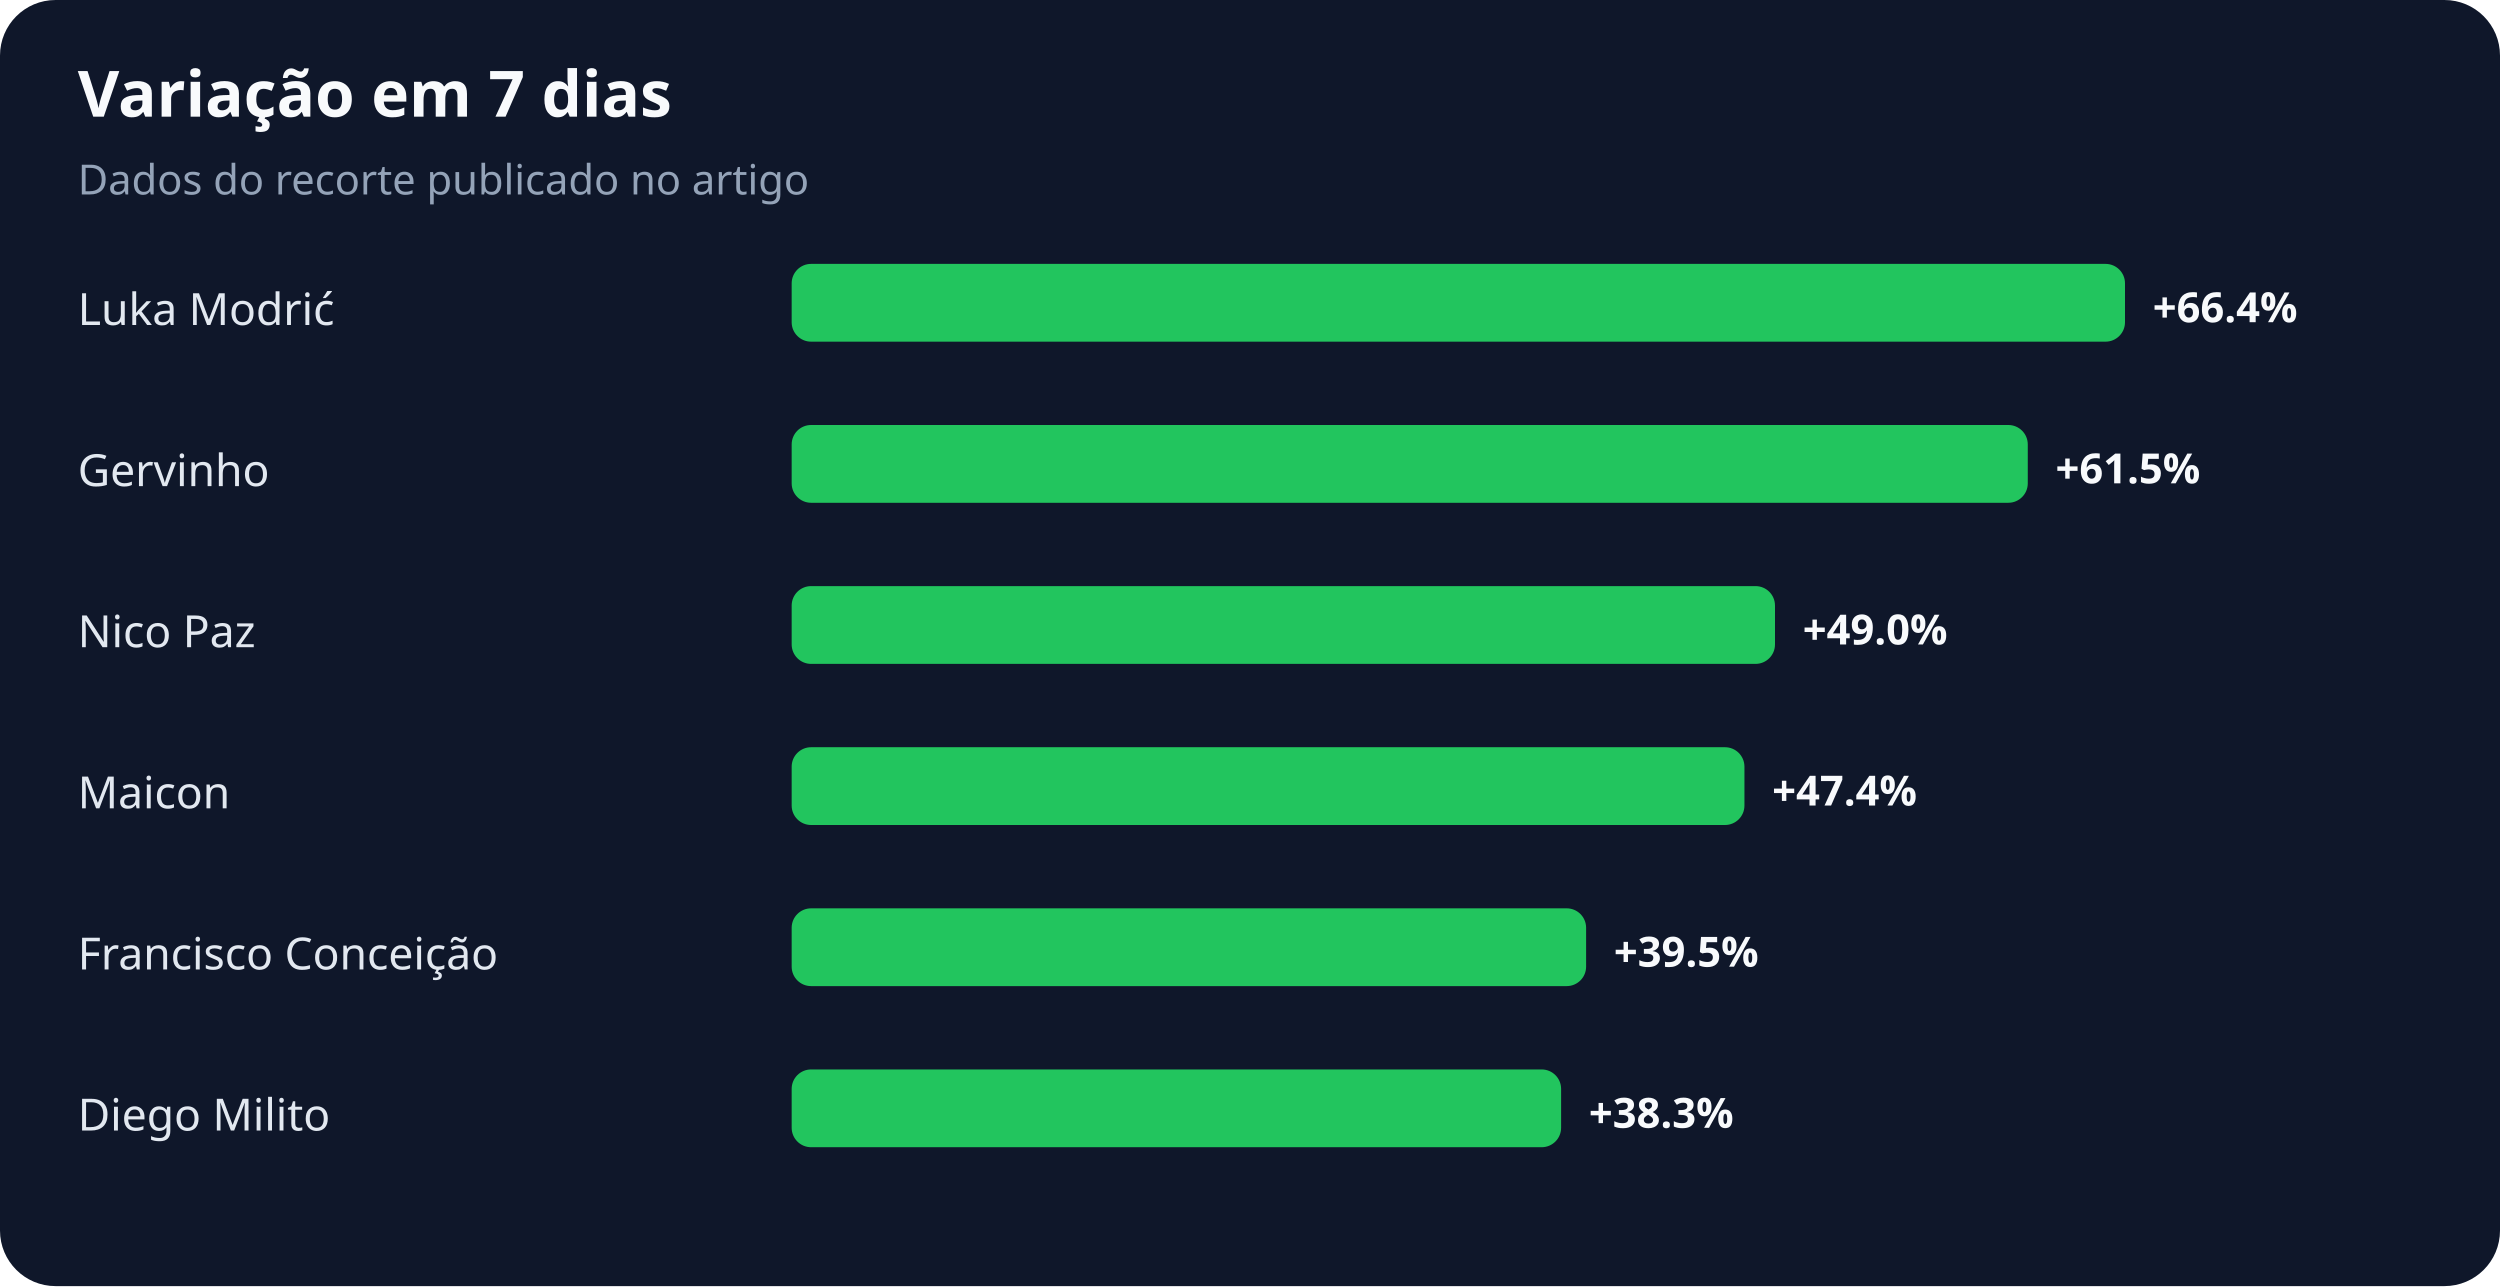
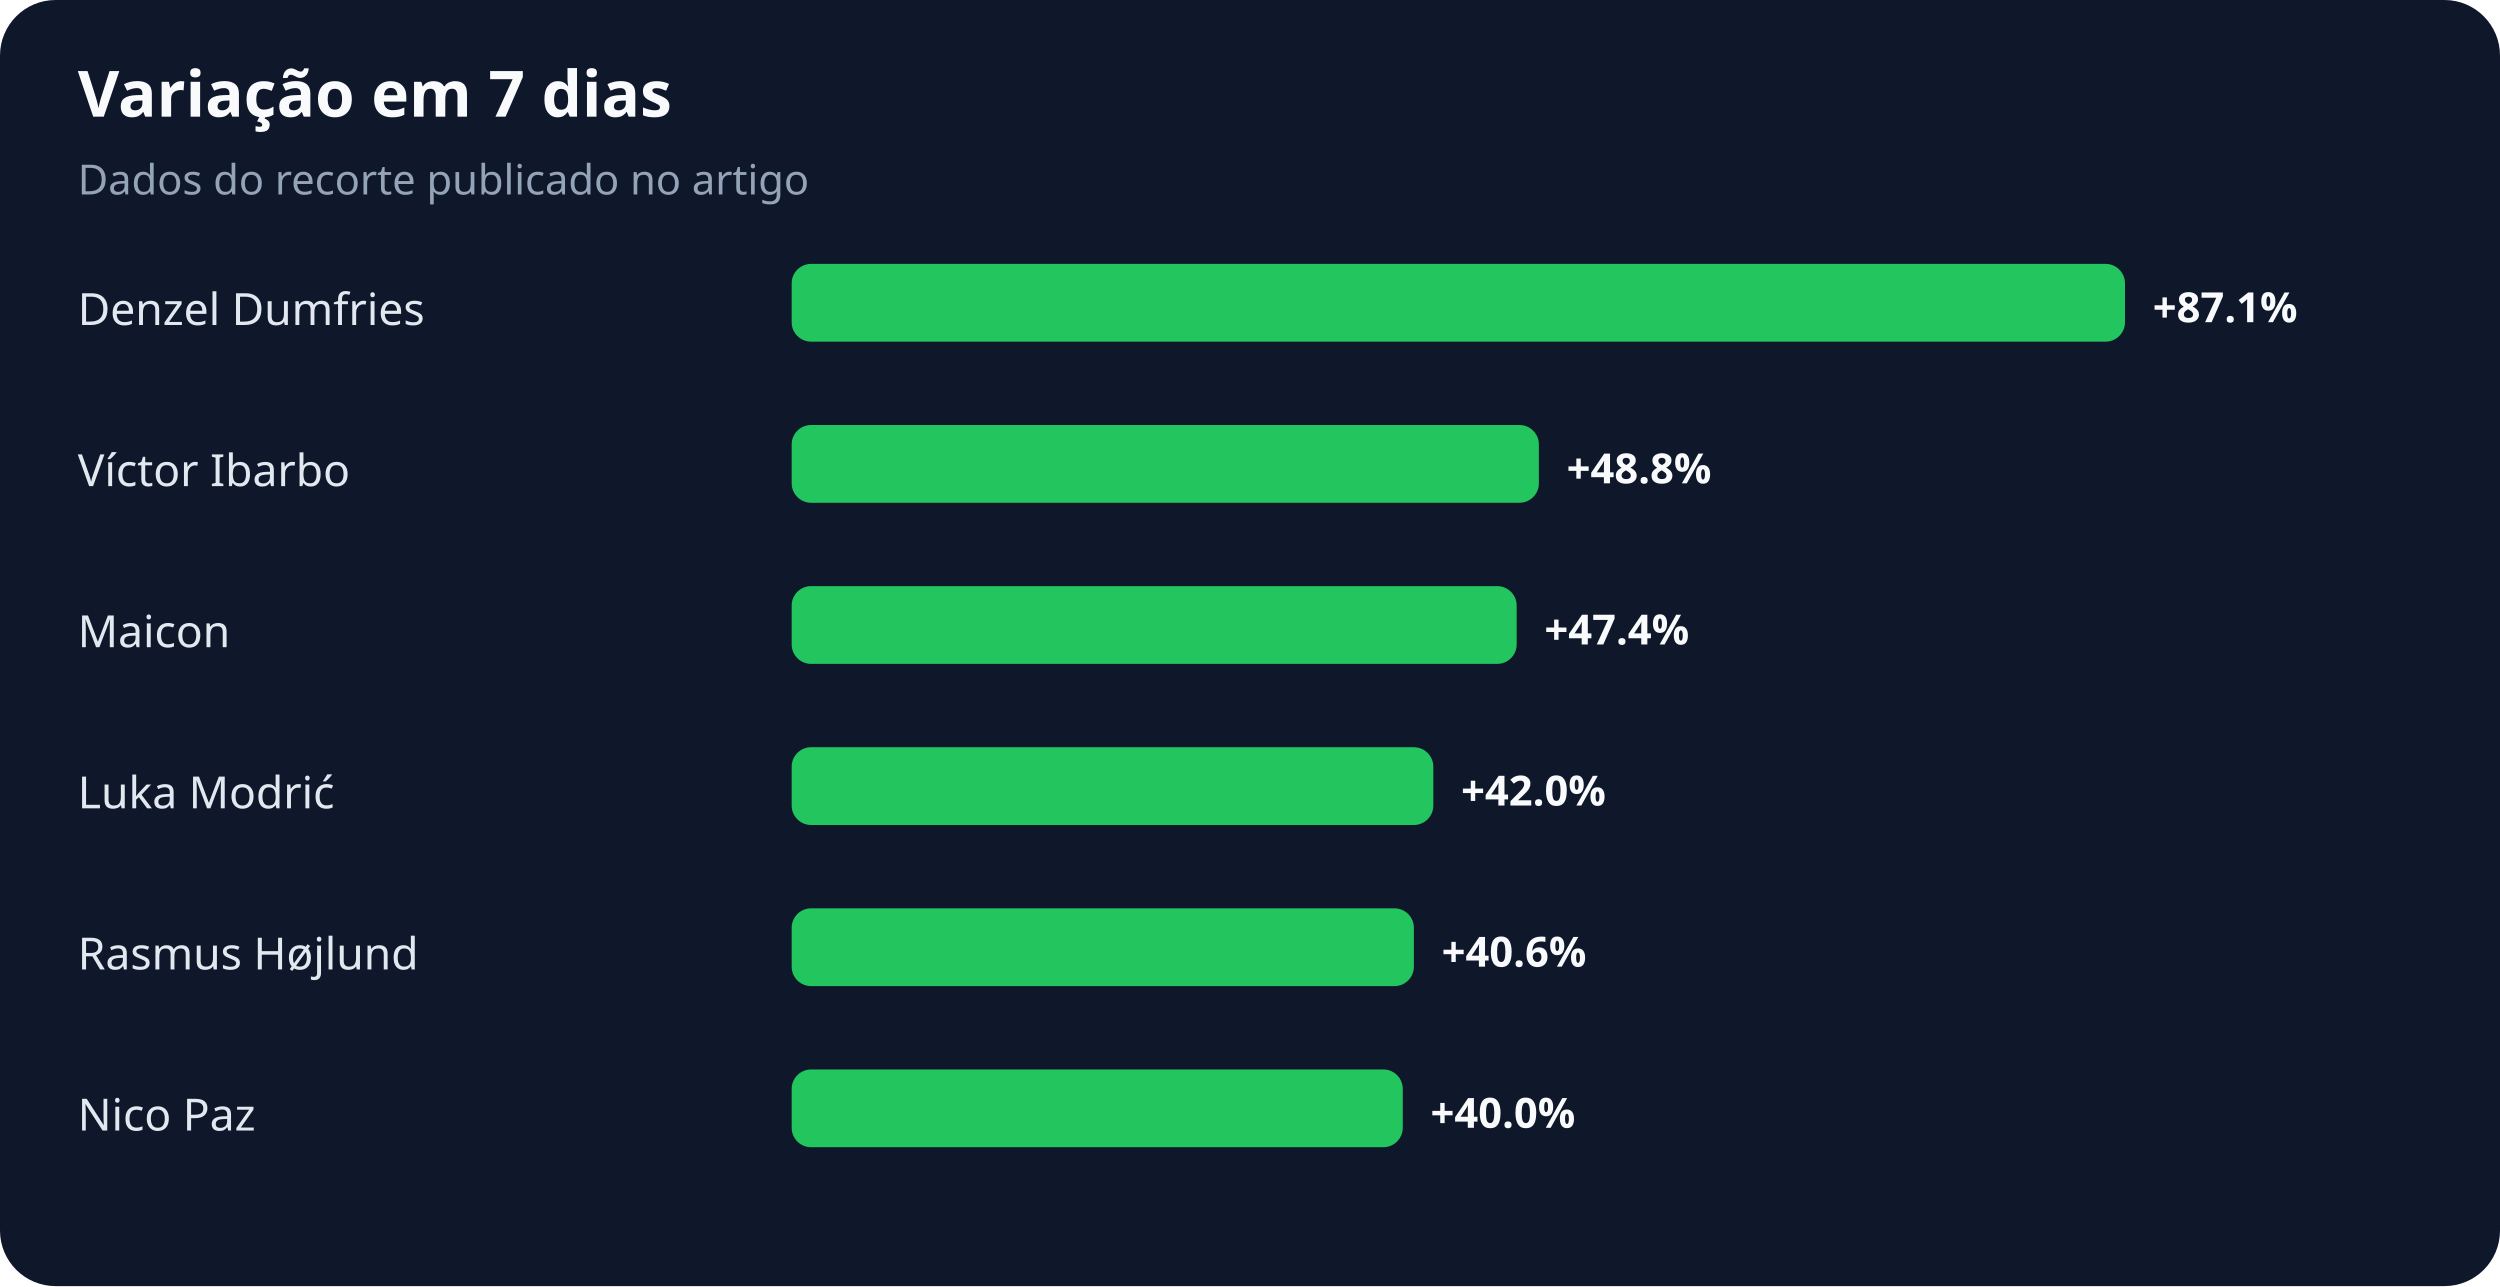
<svg xmlns="http://www.w3.org/2000/svg" width="900" height="463" viewBox="0 0 900 463" role="img" aria-labelledby="title desc">
  <rect width="100%" height="100%" rx="20" fill="#0f172a" />
  <text x="28" y="42" fill="#f8fafc" font-family="system-ui,sans-serif" font-size="23" font-weight="700">Variação em 7 dias</text>
  <text x="28" y="70" fill="#94a3b8" font-family="system-ui,sans-serif" font-size="15">Dados do recorte publicado no artigo</text>
-   <text x="28" y="117" fill="#e2e8f0" font-family="system-ui,sans-serif" font-size="16">Luka Modrić</text>
+   <text x="28" y="117" fill="#e2e8f0" font-family="system-ui,sans-serif" font-size="16">Denzel Dumfries</text>
  <rect x="285" y="95" width="480" height="28" rx="7" fill="#22c55e" />
-   <text x="775" y="116" fill="#f8fafc" font-family="system-ui,sans-serif" font-size="15" font-weight="700">+66.4%</text>
-   <text x="28" y="175" fill="#e2e8f0" font-family="system-ui,sans-serif" font-size="16">Gervinho</text>
-   <rect x="285" y="153" width="445" height="28" rx="7" fill="#22c55e" />
-   <text x="740" y="174" fill="#f8fafc" font-family="system-ui,sans-serif" font-size="15" font-weight="700">+61.5%</text>
-   <text x="28" y="233" fill="#e2e8f0" font-family="system-ui,sans-serif" font-size="16">Nico Paz</text>
-   <rect x="285" y="211" width="354" height="28" rx="7" fill="#22c55e" />
-   <text x="649" y="232" fill="#f8fafc" font-family="system-ui,sans-serif" font-size="15" font-weight="700">+49.0%</text>
-   <text x="28" y="291" fill="#e2e8f0" font-family="system-ui,sans-serif" font-size="16">Maicon</text>
-   <rect x="285" y="269" width="343" height="28" rx="7" fill="#22c55e" />
-   <text x="638" y="290" fill="#f8fafc" font-family="system-ui,sans-serif" font-size="15" font-weight="700">+47.4%</text>
-   <text x="28" y="349" fill="#e2e8f0" font-family="system-ui,sans-serif" font-size="16">Francisco Conceição</text>
-   <rect x="285" y="327" width="286" height="28" rx="7" fill="#22c55e" />
-   <text x="581" y="348" fill="#f8fafc" font-family="system-ui,sans-serif" font-size="15" font-weight="700">+39.5%</text>
-   <text x="28" y="407" fill="#e2e8f0" font-family="system-ui,sans-serif" font-size="16">Diego Milito</text>
-   <rect x="285" y="385" width="277" height="28" rx="7" fill="#22c55e" />
-   <text x="572" y="406" fill="#f8fafc" font-family="system-ui,sans-serif" font-size="15" font-weight="700">+38.3%</text>
+   <text x="775" y="116" fill="#f8fafc" font-family="system-ui,sans-serif" font-size="15" font-weight="700">+87.1%</text>
+   <text x="28" y="175" fill="#e2e8f0" font-family="system-ui,sans-serif" font-size="16">Víctor Ibarbo</text>
+   <rect x="285" y="153" width="269" height="28" rx="7" fill="#22c55e" />
+   <text x="564" y="174" fill="#f8fafc" font-family="system-ui,sans-serif" font-size="15" font-weight="700">+48.8%</text>
+   <text x="28" y="233" fill="#e2e8f0" font-family="system-ui,sans-serif" font-size="16">Maicon</text>
+   <rect x="285" y="211" width="261" height="28" rx="7" fill="#22c55e" />
+   <text x="556" y="232" fill="#f8fafc" font-family="system-ui,sans-serif" font-size="15" font-weight="700">+47.4%</text>
+   <text x="28" y="291" fill="#e2e8f0" font-family="system-ui,sans-serif" font-size="16">Luka Modrić</text>
+   <rect x="285" y="269" width="231" height="28" rx="7" fill="#22c55e" />
+   <text x="526" y="290" fill="#f8fafc" font-family="system-ui,sans-serif" font-size="15" font-weight="700">+42.0%</text>
+   <text x="28" y="349" fill="#e2e8f0" font-family="system-ui,sans-serif" font-size="16">Rasmus Højlund</text>
+   <rect x="285" y="327" width="224" height="28" rx="7" fill="#22c55e" />
+   <text x="519" y="348" fill="#f8fafc" font-family="system-ui,sans-serif" font-size="15" font-weight="700">+40.6%</text>
+   <text x="28" y="407" fill="#e2e8f0" font-family="system-ui,sans-serif" font-size="16">Nico Paz</text>
+   <rect x="285" y="385" width="220" height="28" rx="7" fill="#22c55e" />
+   <text x="515" y="406" fill="#f8fafc" font-family="system-ui,sans-serif" font-size="15" font-weight="700">+40.0%</text>
</svg>
